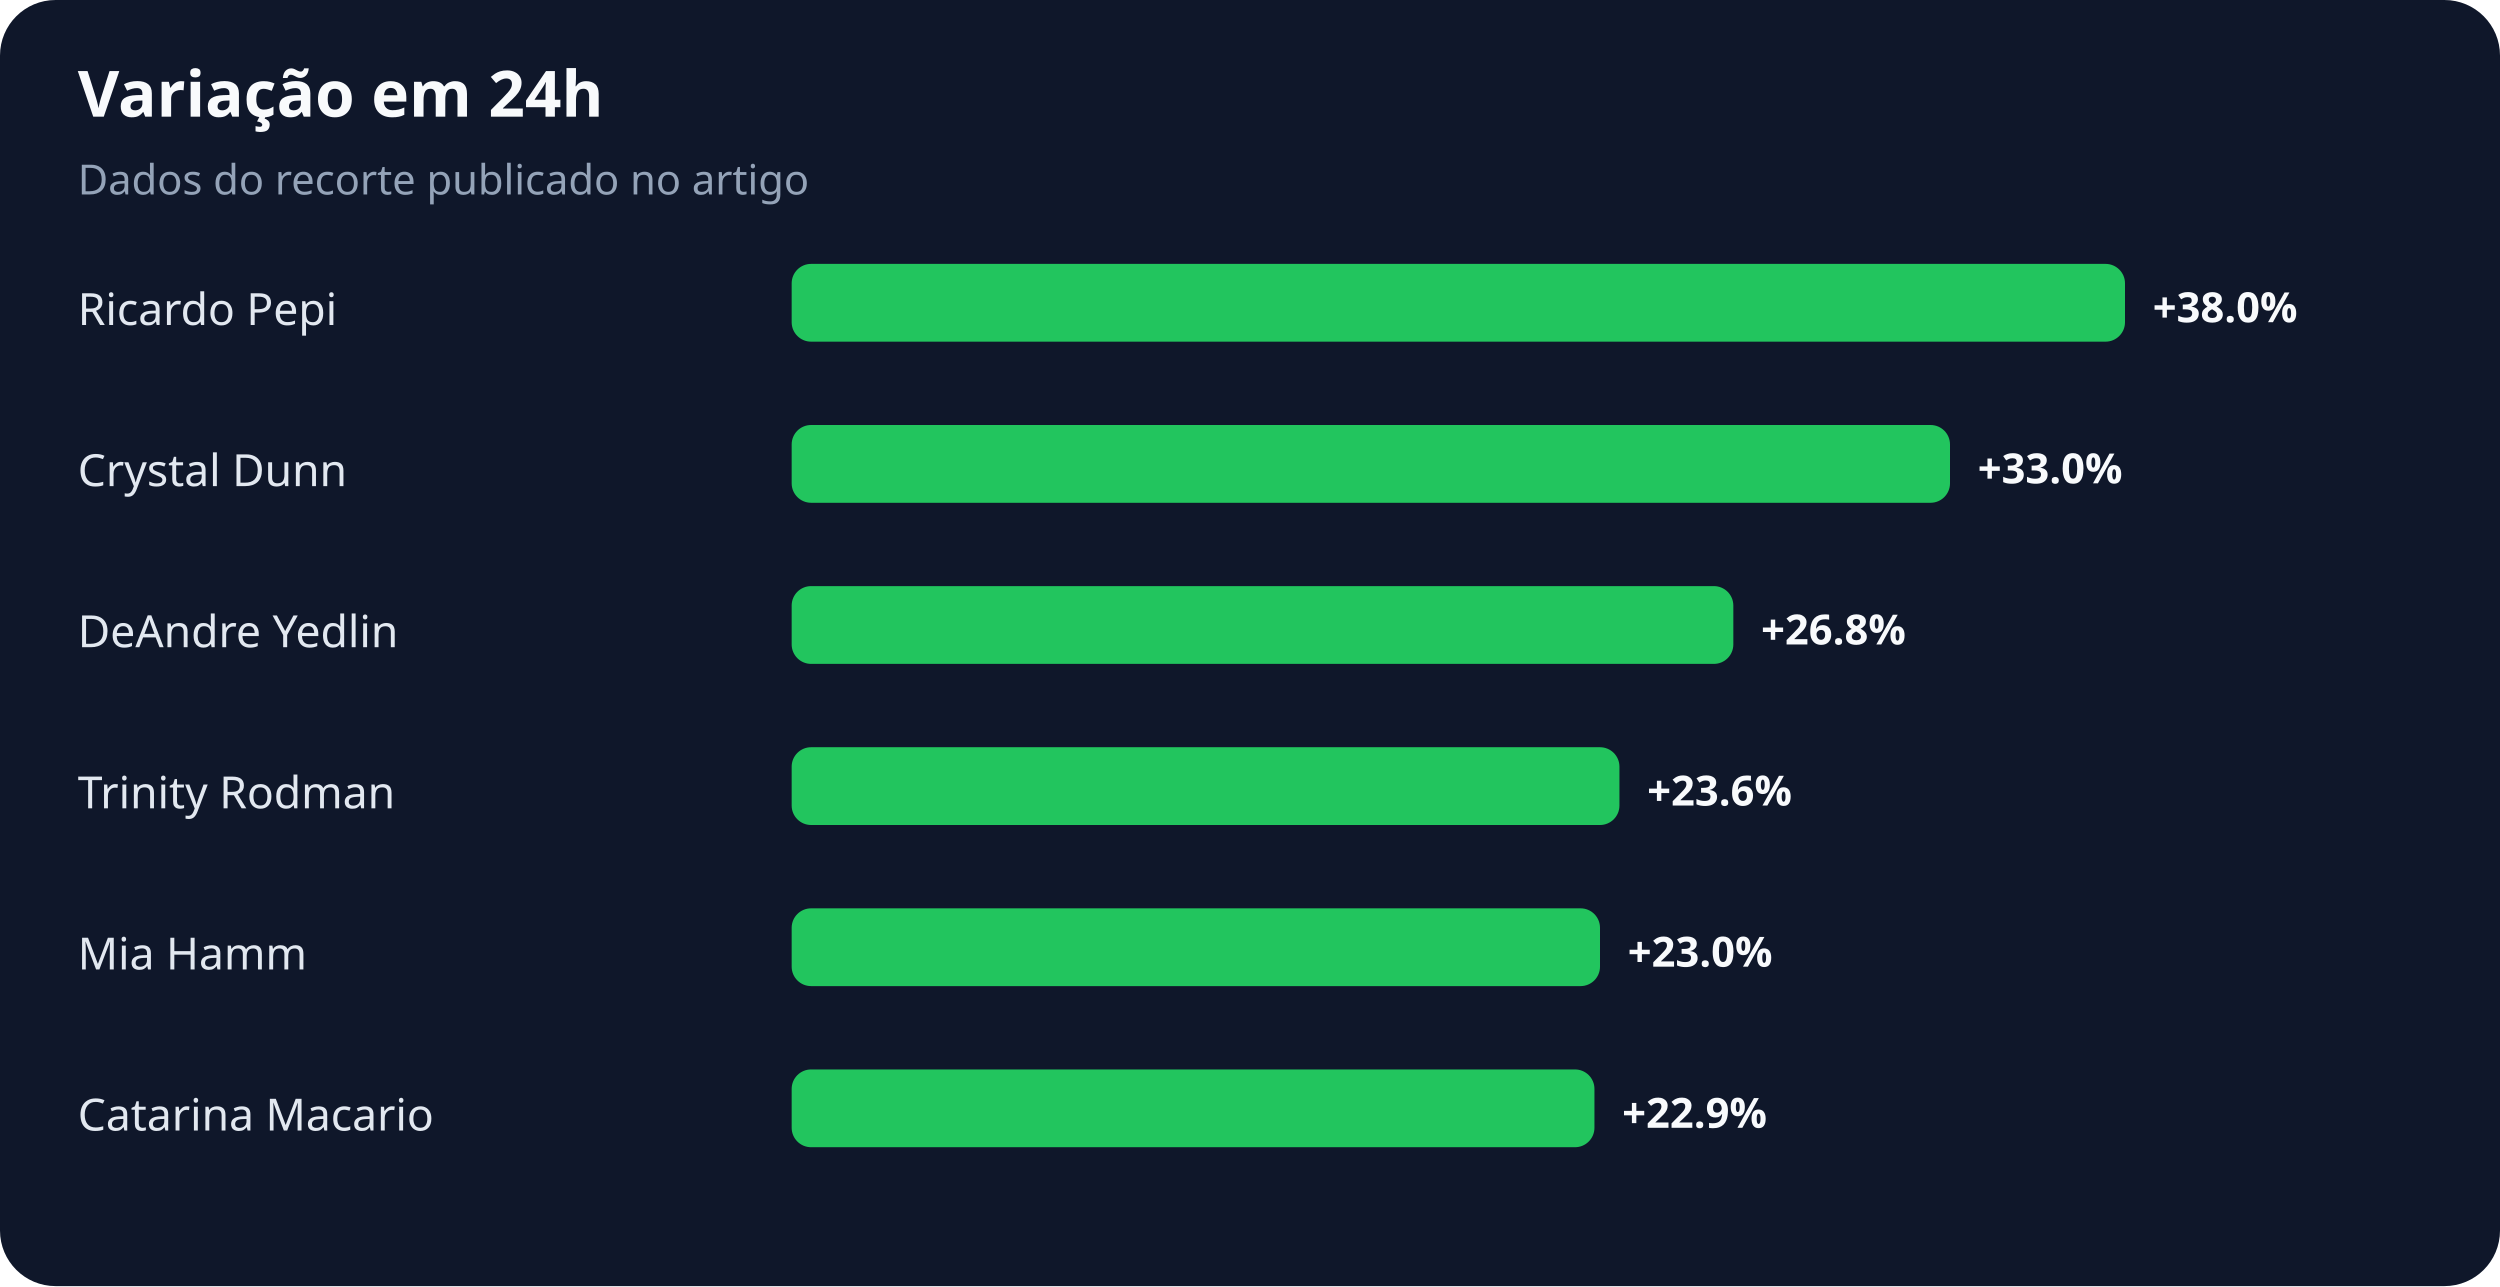
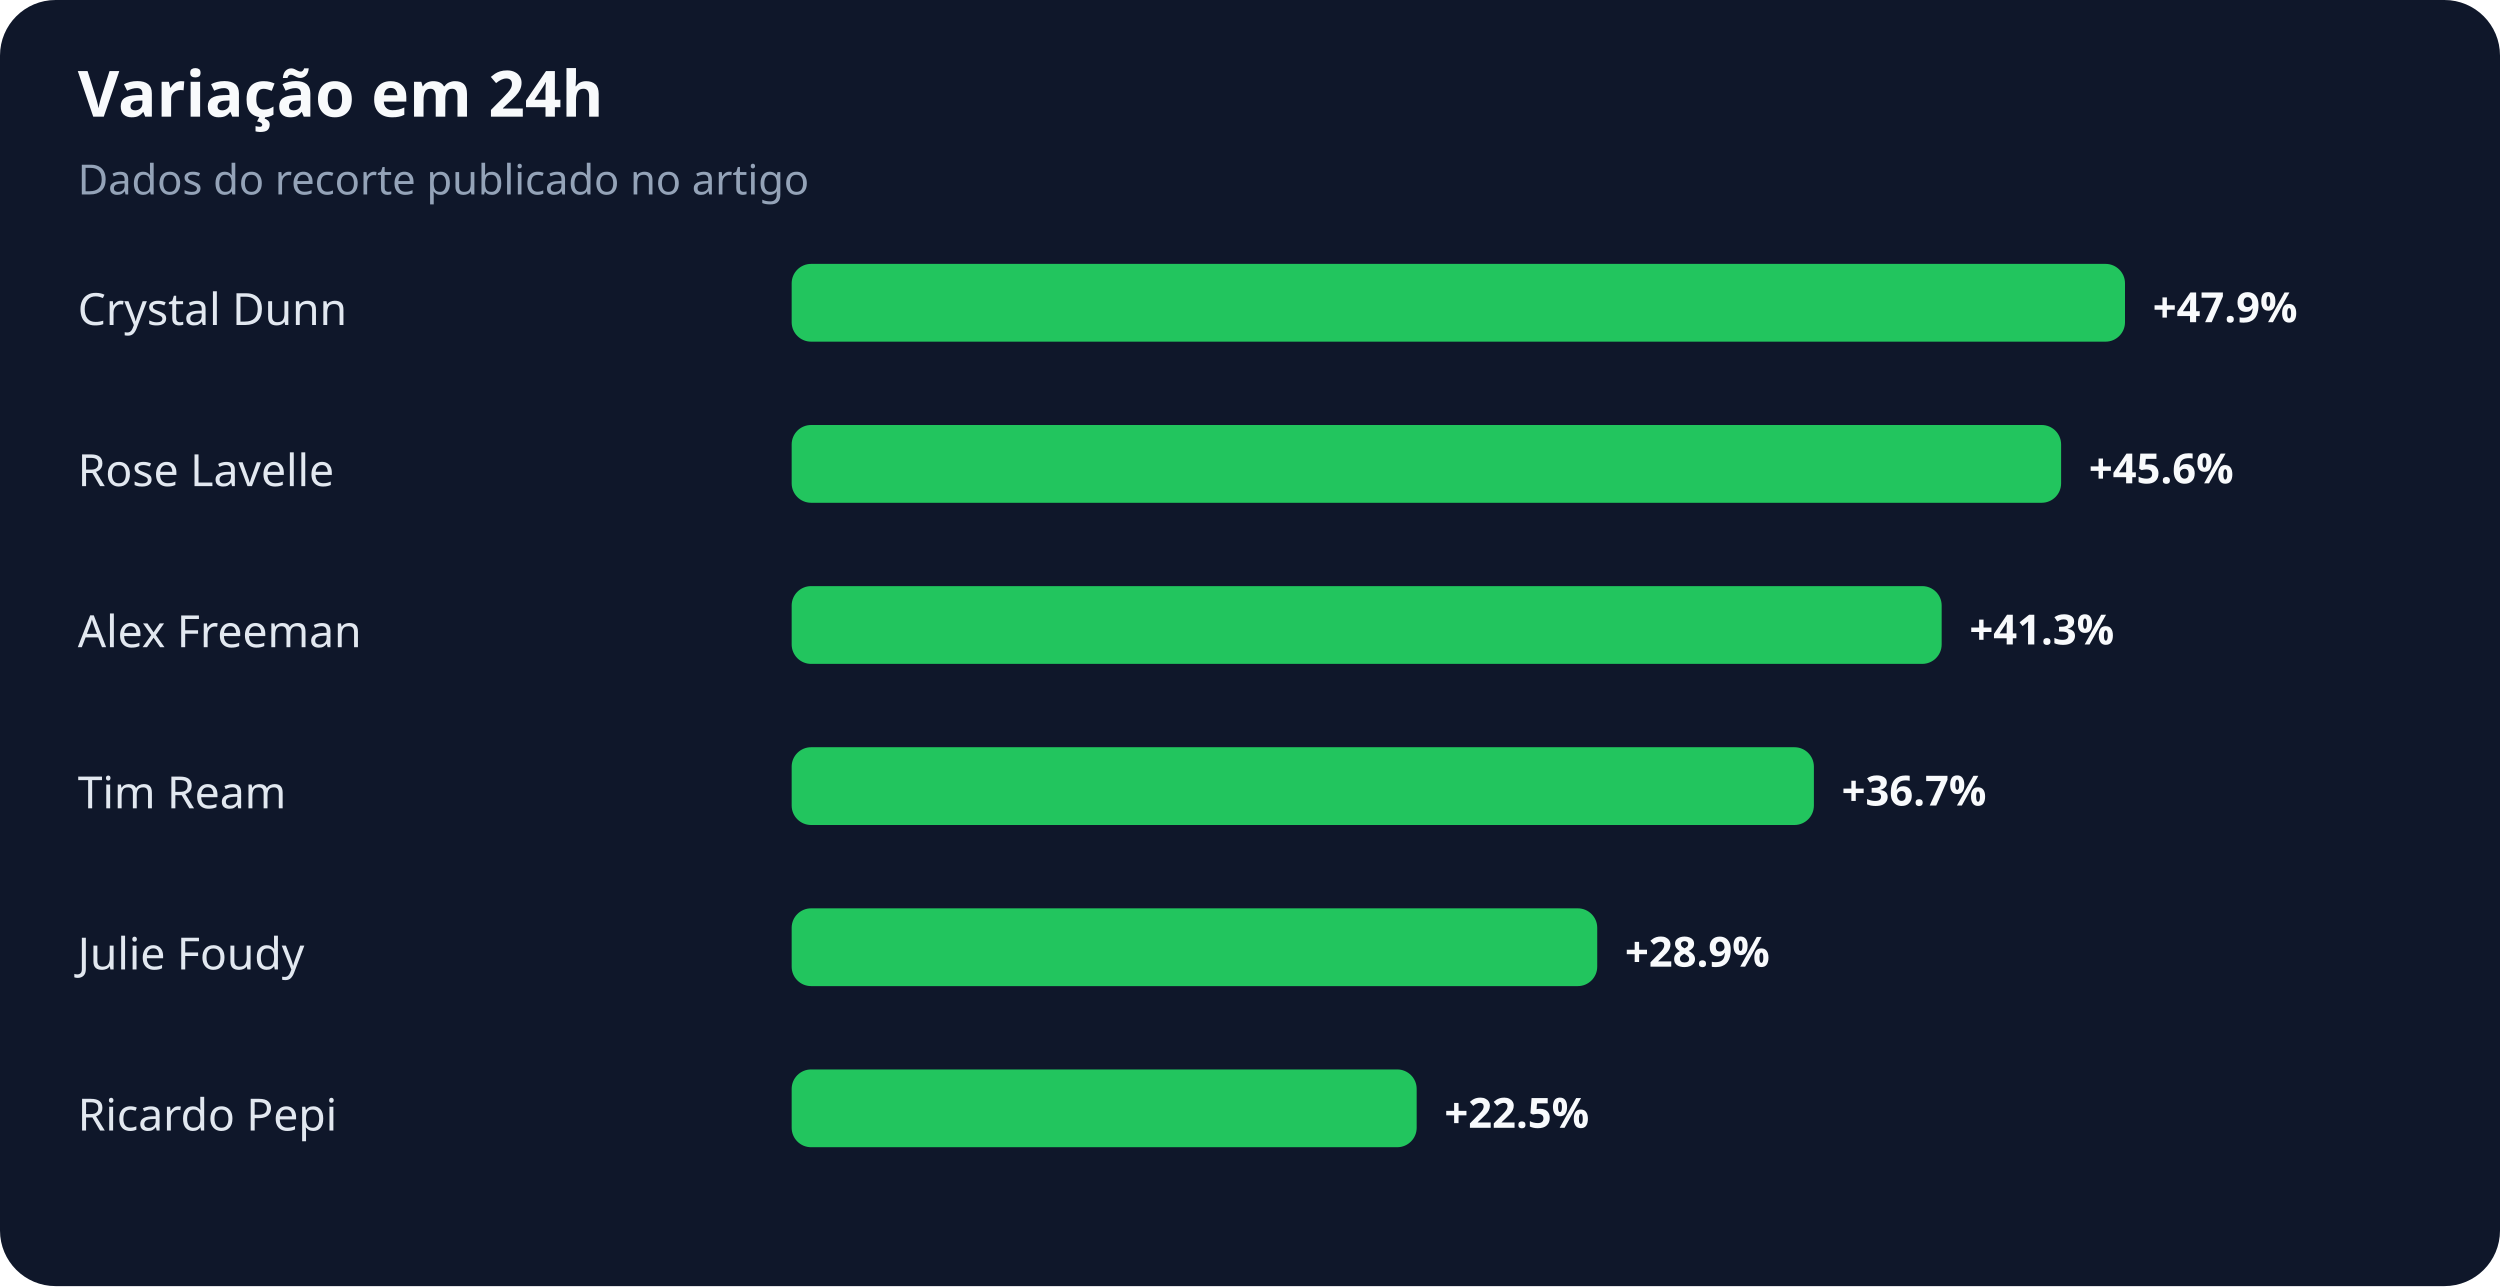
<svg xmlns="http://www.w3.org/2000/svg" width="900" height="463" viewBox="0 0 900 463" role="img" aria-labelledby="title desc">
  <rect width="100%" height="100%" rx="20" fill="#0f172a" />
  <text x="28" y="42" fill="#f8fafc" font-family="system-ui,sans-serif" font-size="23" font-weight="700">Variação em 24h</text>
  <text x="28" y="70" fill="#94a3b8" font-family="system-ui,sans-serif" font-size="15">Dados do recorte publicado no artigo</text>
-   <text x="28" y="117" fill="#e2e8f0" font-family="system-ui,sans-serif" font-size="16">Ricardo Pepi</text>
+   <text x="28" y="117" fill="#e2e8f0" font-family="system-ui,sans-serif" font-size="16">Crystal Dunn</text>
  <rect x="285" y="95" width="480" height="28" rx="7" fill="#22c55e" />
-   <text x="775" y="116" fill="#f8fafc" font-family="system-ui,sans-serif" font-size="15" font-weight="700">+38.0%</text>
-   <text x="28" y="175" fill="#e2e8f0" font-family="system-ui,sans-serif" font-size="16">Crystal Dunn</text>
-   <rect x="285" y="153" width="417" height="28" rx="7" fill="#22c55e" />
-   <text x="712" y="174" fill="#f8fafc" font-family="system-ui,sans-serif" font-size="15" font-weight="700">+33.0%</text>
-   <text x="28" y="233" fill="#e2e8f0" font-family="system-ui,sans-serif" font-size="16">DeAndre Yedlin</text>
-   <rect x="285" y="211" width="339" height="28" rx="7" fill="#22c55e" />
-   <text x="634" y="232" fill="#f8fafc" font-family="system-ui,sans-serif" font-size="15" font-weight="700">+26.8%</text>
-   <text x="28" y="291" fill="#e2e8f0" font-family="system-ui,sans-serif" font-size="16">Trinity Rodman</text>
-   <rect x="285" y="269" width="298" height="28" rx="7" fill="#22c55e" />
-   <text x="593" y="290" fill="#f8fafc" font-family="system-ui,sans-serif" font-size="15" font-weight="700">+23.6%</text>
-   <text x="28" y="349" fill="#e2e8f0" font-family="system-ui,sans-serif" font-size="16">Mia Hamm</text>
-   <rect x="285" y="327" width="291" height="28" rx="7" fill="#22c55e" />
-   <text x="586" y="348" fill="#f8fafc" font-family="system-ui,sans-serif" font-size="15" font-weight="700">+23.0%</text>
-   <text x="28" y="407" fill="#e2e8f0" font-family="system-ui,sans-serif" font-size="16">Catarina Macario</text>
-   <rect x="285" y="385" width="289" height="28" rx="7" fill="#22c55e" />
-   <text x="584" y="406" fill="#f8fafc" font-family="system-ui,sans-serif" font-size="15" font-weight="700">+22.9%</text>
+   <text x="775" y="116" fill="#f8fafc" font-family="system-ui,sans-serif" font-size="15" font-weight="700">+47.9%</text>
+   <text x="28" y="175" fill="#e2e8f0" font-family="system-ui,sans-serif" font-size="16">Rose Lavelle</text>
+   <rect x="285" y="153" width="457" height="28" rx="7" fill="#22c55e" />
+   <text x="752" y="174" fill="#f8fafc" font-family="system-ui,sans-serif" font-size="15" font-weight="700">+45.6%</text>
+   <text x="28" y="233" fill="#e2e8f0" font-family="system-ui,sans-serif" font-size="16">Alex Freeman</text>
+   <rect x="285" y="211" width="414" height="28" rx="7" fill="#22c55e" />
+   <text x="709" y="232" fill="#f8fafc" font-family="system-ui,sans-serif" font-size="15" font-weight="700">+41.3%</text>
+   <text x="28" y="291" fill="#e2e8f0" font-family="system-ui,sans-serif" font-size="16">Tim Ream</text>
+   <rect x="285" y="269" width="368" height="28" rx="7" fill="#22c55e" />
+   <text x="663" y="290" fill="#f8fafc" font-family="system-ui,sans-serif" font-size="15" font-weight="700">+36.7%</text>
+   <text x="28" y="349" fill="#e2e8f0" font-family="system-ui,sans-serif" font-size="16">Julie Foudy</text>
+   <rect x="285" y="327" width="290" height="28" rx="7" fill="#22c55e" />
+   <text x="585" y="348" fill="#f8fafc" font-family="system-ui,sans-serif" font-size="15" font-weight="700">+28.9%</text>
+   <text x="28" y="407" fill="#e2e8f0" font-family="system-ui,sans-serif" font-size="16">Ricardo Pepi</text>
+   <rect x="285" y="385" width="225" height="28" rx="7" fill="#22c55e" />
+   <text x="520" y="406" fill="#f8fafc" font-family="system-ui,sans-serif" font-size="15" font-weight="700">+22.5%</text>
</svg>
